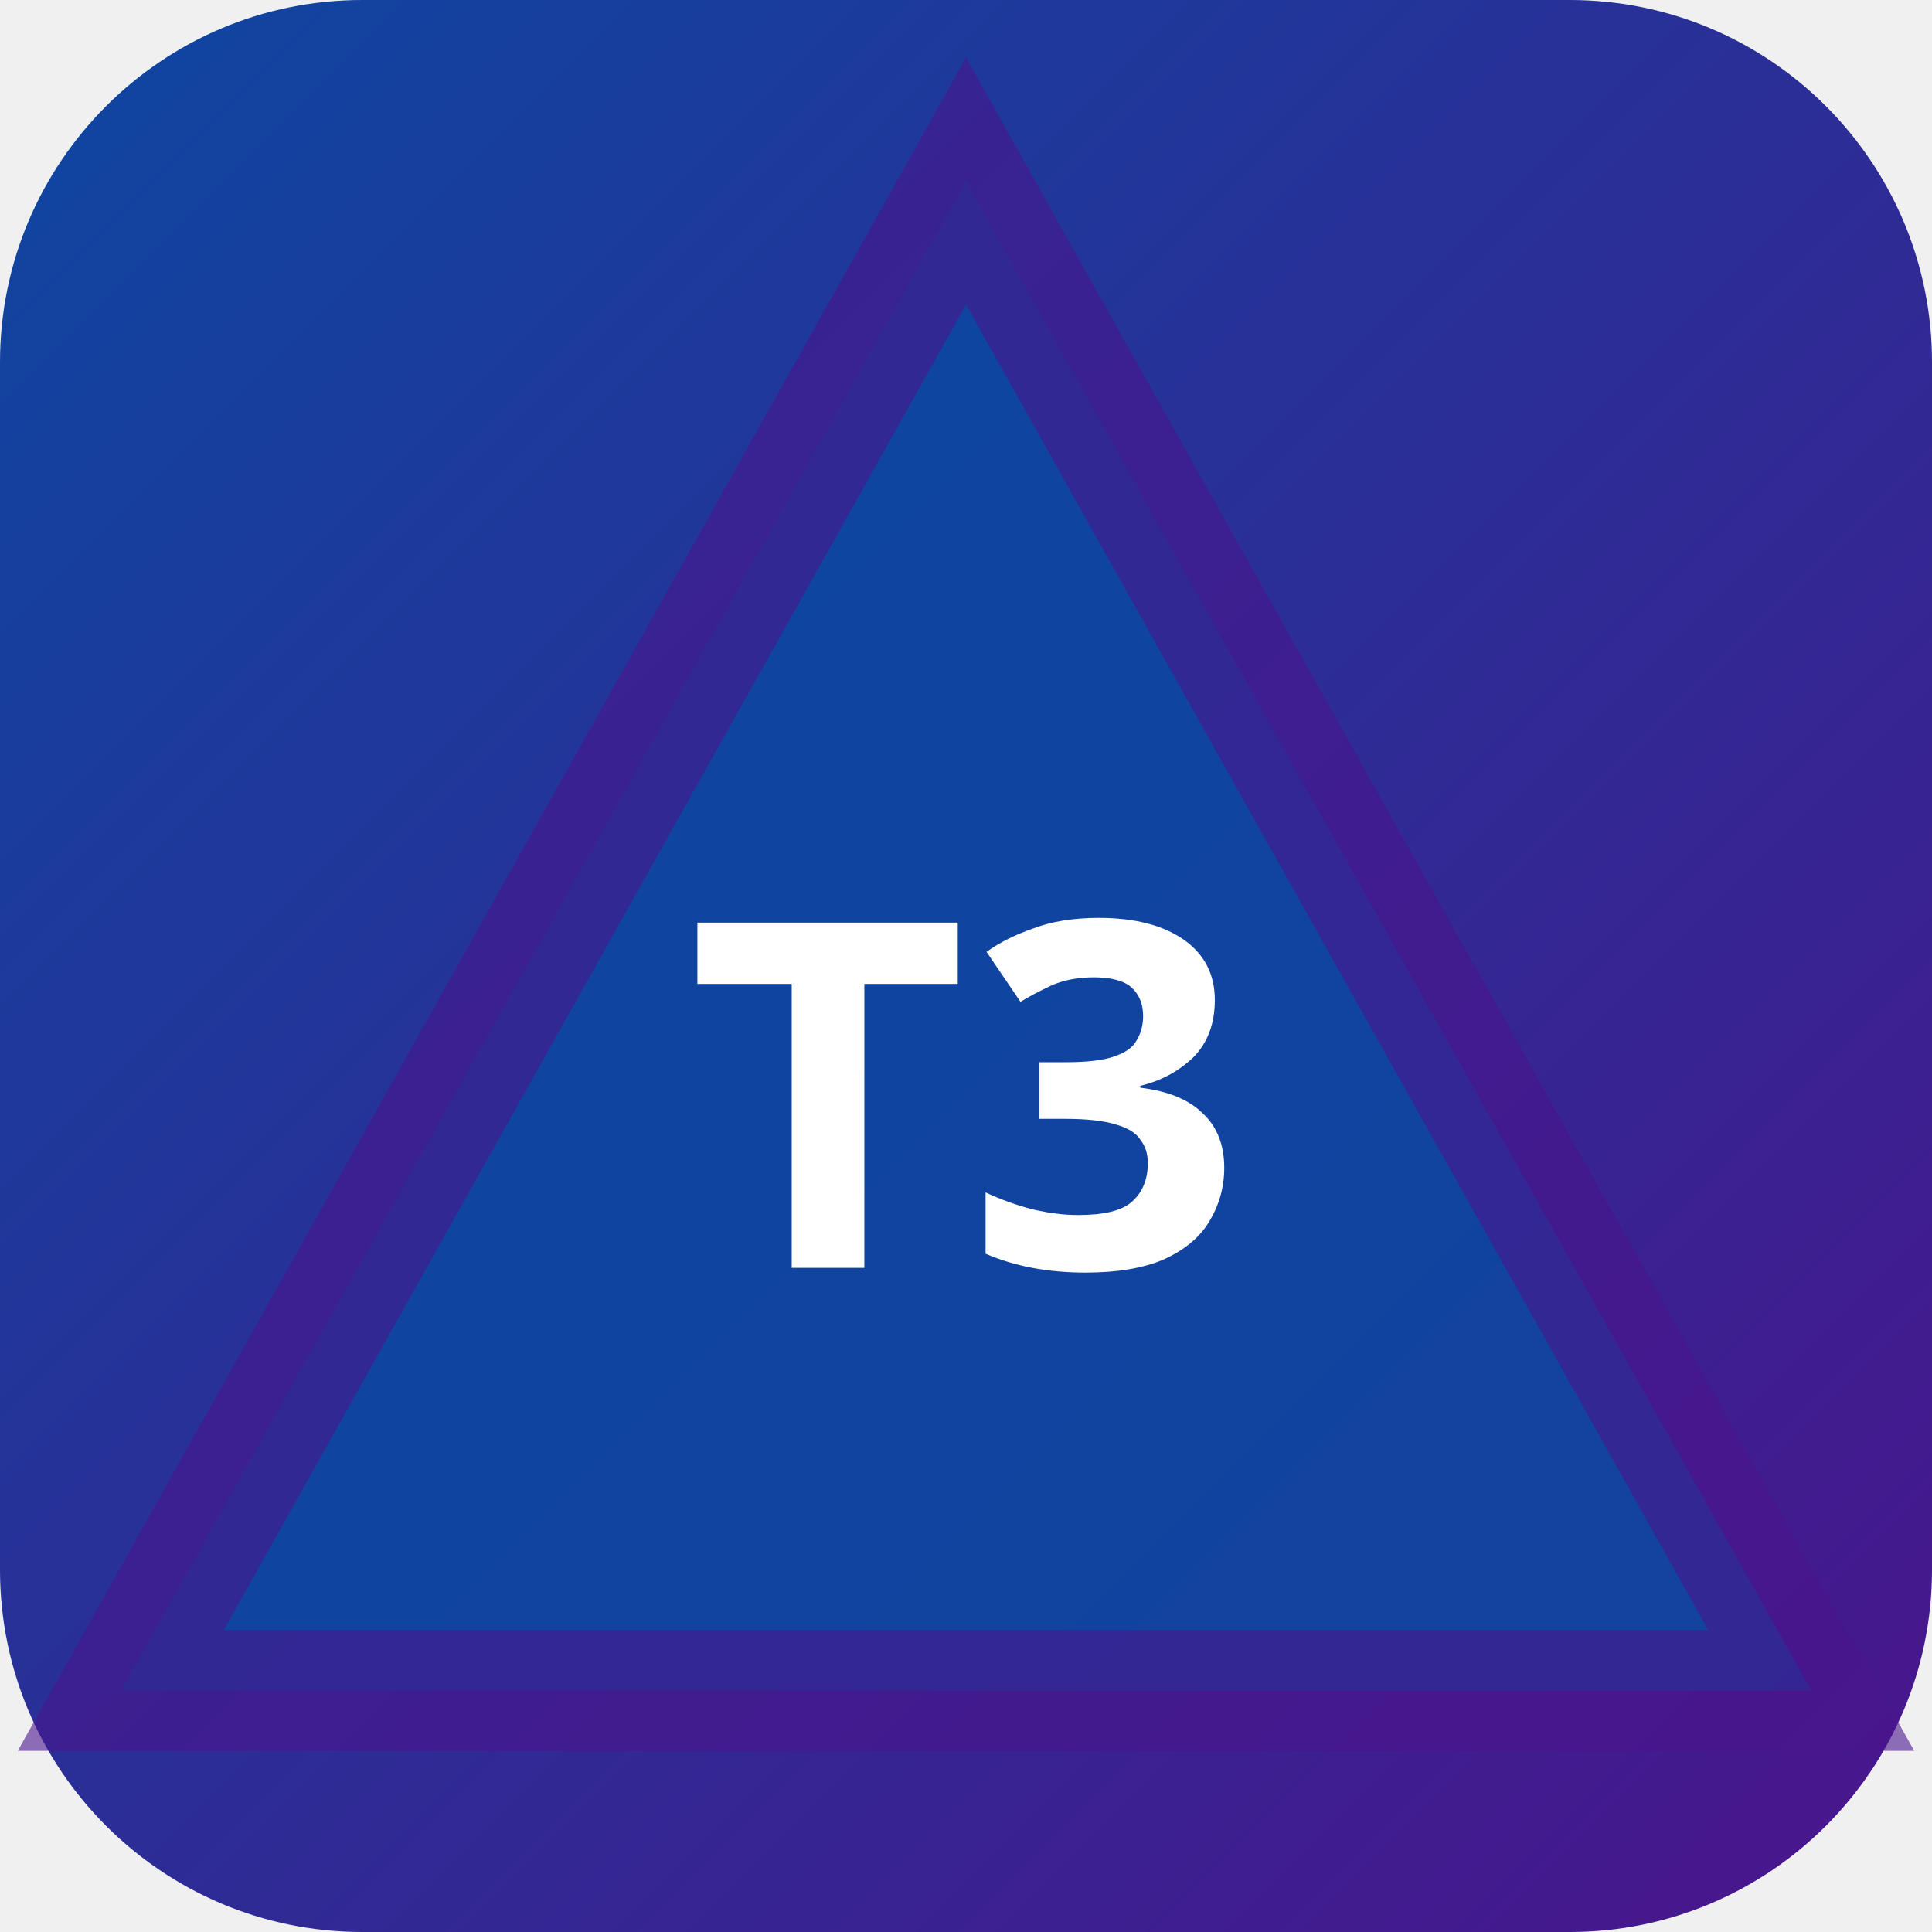
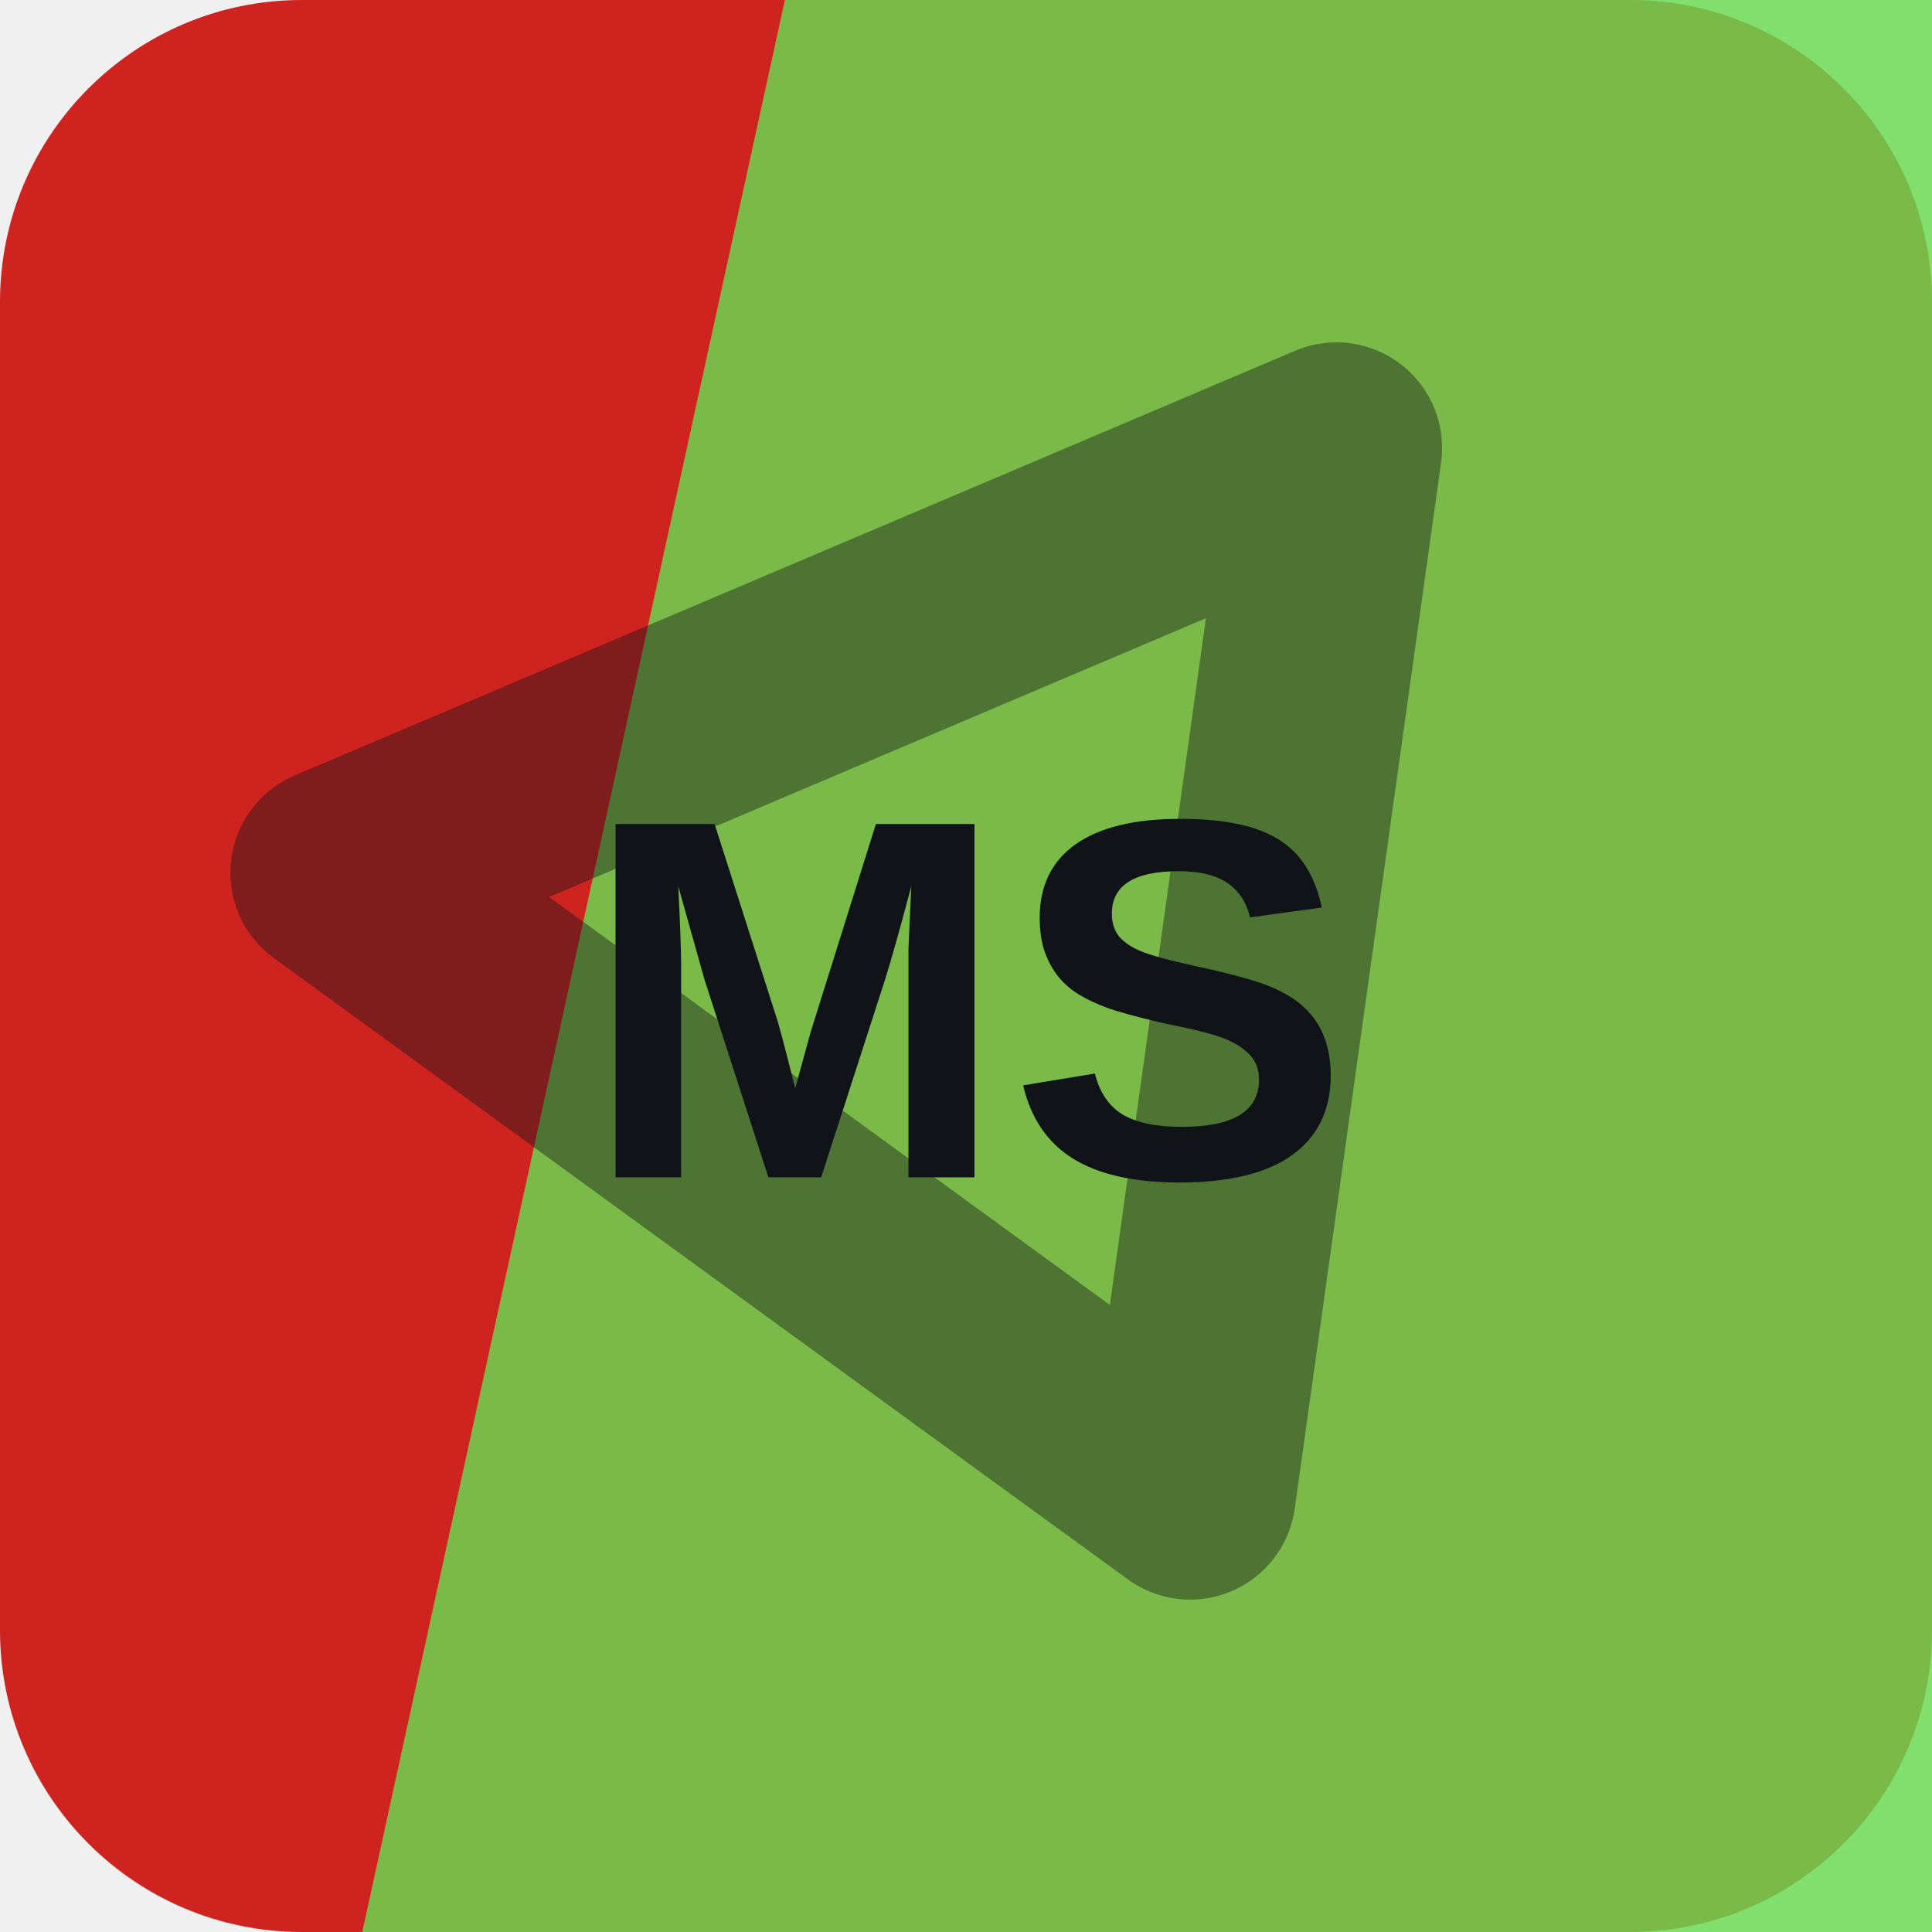
- <svg xmlns="http://www.w3.org/2000/svg" width="32" height="32" viewBox="0 0 32 32">
-   <defs>
-     <linearGradient id="bgt3b0" x1="0" y1="0" x2="1" y2="1">
-       <stop offset="0%" stop-color="#0d47a1" />
-       <stop offset="100%" stop-color="#4a148c" />
-     </linearGradient>
-   </defs>
-   <rect width="32" height="32" rx="6" fill="url(#bgt3b0)" />
-   <polygon points="16,3 30,28 2,28" fill="rgba(13,71,161,0.9)" stroke="rgba(74,20,140,0.6)" stroke-width="2" />
-   <text x="16" y="21" text-anchor="middle" fill="#fff" font-size="8" font-weight="700" font-family="system-ui">T3</text>
+ <svg xmlns="http://www.w3.org/2000/svg" width="64" height="64" viewBox="0 0 64 64" role="img">
+   <rect width="64" height="64" rx="10" fill="hsl(1 73% 47%)" />
+   <path d="M26 0h38v64H12Z" fill="hsl(110 67% 59%)" opacity="0.82" />
+   <g transform="rotate(157 32 32)" opacity="0.42">
+     <path d="M14 43 32 13l18 30Z" fill="none" stroke="#101418" stroke-width="7" stroke-linejoin="round" />
+   </g>
+   <text x="32" y="39" text-anchor="middle" fill="#101418" font-family="Arial,Helvetica,sans-serif" font-size="17" font-weight="700" letter-spacing="0">MS</text>
</svg>
